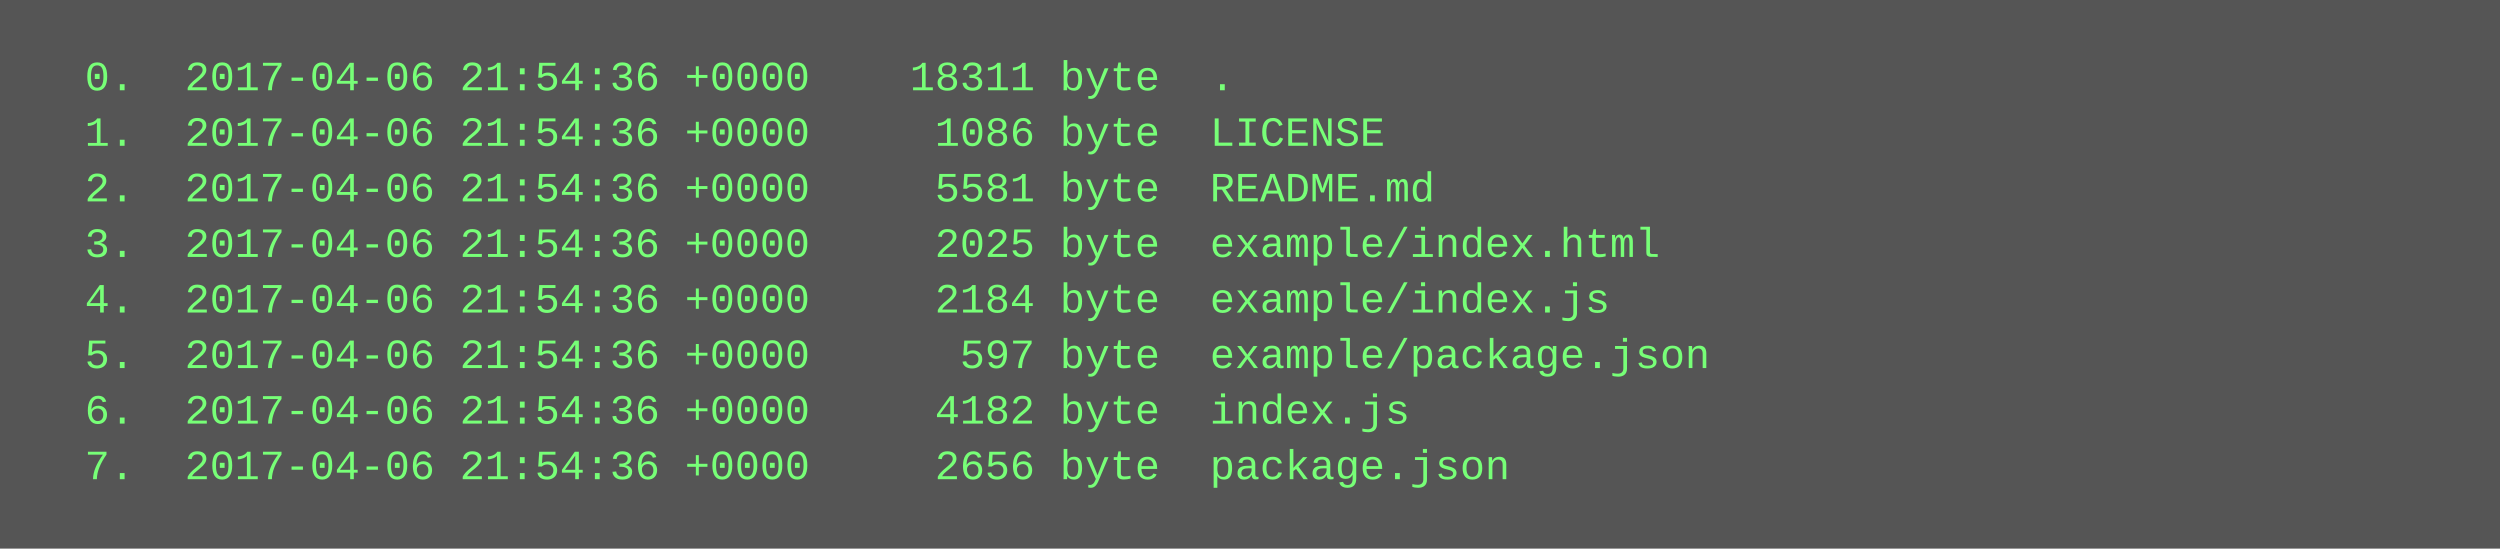
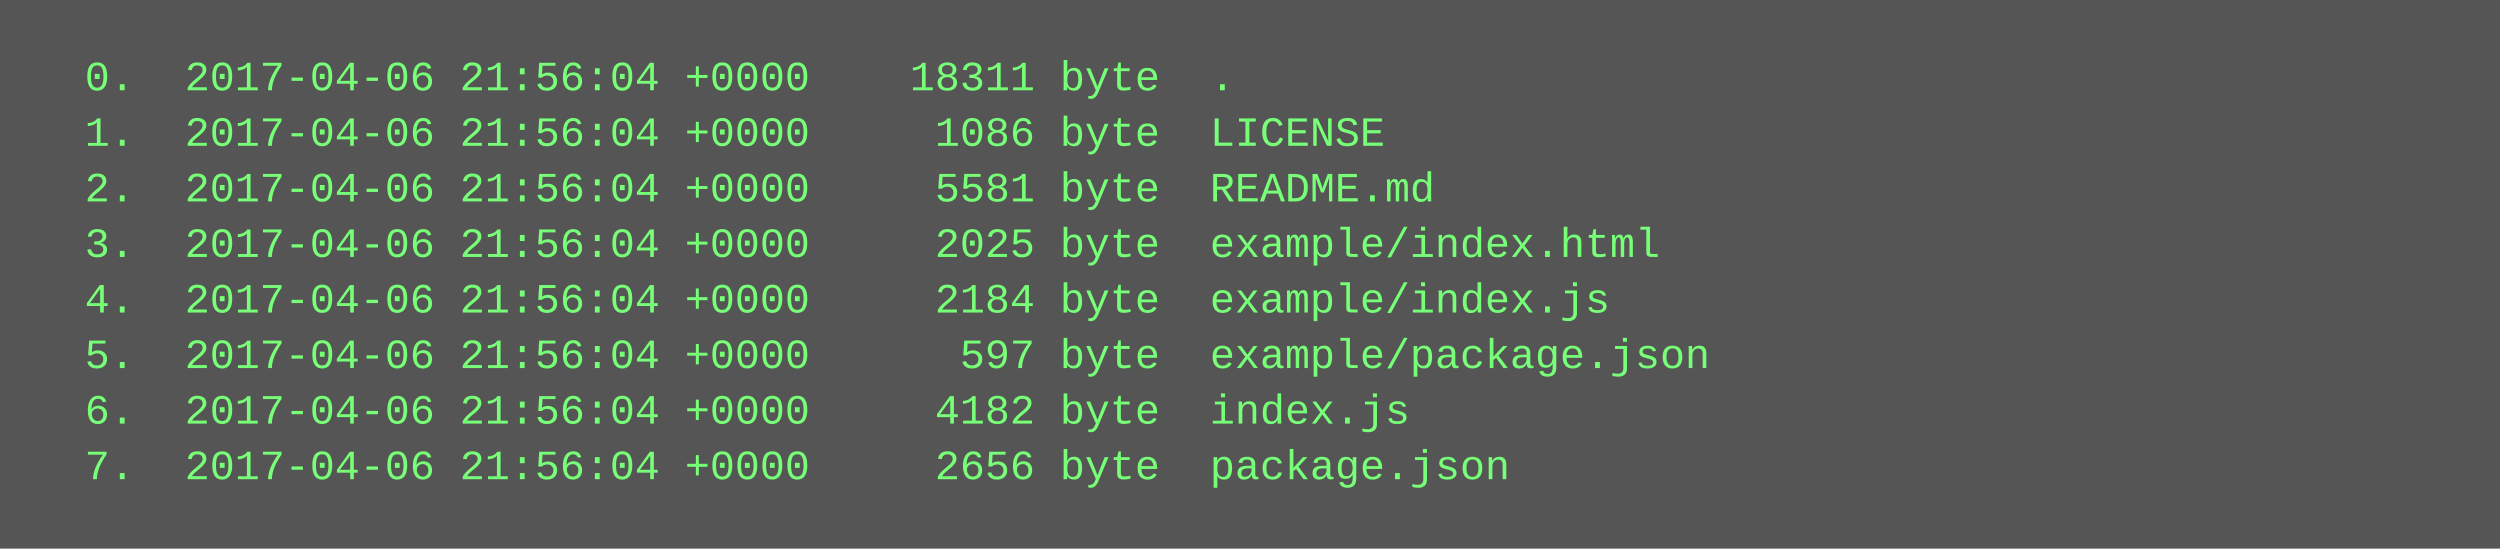
<svg xmlns="http://www.w3.org/2000/svg" height="158" width="720">
  <rect height="158" fill="#555" width="720" />
  <text fill="#7f7" font-family="Courier New" font-size="12" xml:space="preserve">
-     <tspan x="10" y="26">  0.  2017-04-06 21:54:36 +0000    18311 byte  .</tspan>
-     <tspan x="10" y="42">  1.  2017-04-06 21:54:36 +0000     1086 byte  LICENSE</tspan>
-     <tspan x="10" y="58">  2.  2017-04-06 21:54:36 +0000     5581 byte  README.md</tspan>
-     <tspan x="10" y="74">  3.  2017-04-06 21:54:36 +0000     2025 byte  example/index.html</tspan>
-     <tspan x="10" y="90">  4.  2017-04-06 21:54:36 +0000     2184 byte  example/index.js</tspan>
-     <tspan x="10" y="106">  5.  2017-04-06 21:54:36 +0000      597 byte  example/package.json</tspan>
-     <tspan x="10" y="122">  6.  2017-04-06 21:54:36 +0000     4182 byte  index.js</tspan>
-     <tspan x="10" y="138">  7.  2017-04-06 21:54:36 +0000     2656 byte  package.json</tspan>
+     <tspan x="10" y="26">  0.  2017-04-06 21:56:04 +0000    18311 byte  .</tspan>
+     <tspan x="10" y="42">  1.  2017-04-06 21:56:04 +0000     1086 byte  LICENSE</tspan>
+     <tspan x="10" y="58">  2.  2017-04-06 21:56:04 +0000     5581 byte  README.md</tspan>
+     <tspan x="10" y="74">  3.  2017-04-06 21:56:04 +0000     2025 byte  example/index.html</tspan>
+     <tspan x="10" y="90">  4.  2017-04-06 21:56:04 +0000     2184 byte  example/index.js</tspan>
+     <tspan x="10" y="106">  5.  2017-04-06 21:56:04 +0000      597 byte  example/package.json</tspan>
+     <tspan x="10" y="122">  6.  2017-04-06 21:56:04 +0000     4182 byte  index.js</tspan>
+     <tspan x="10" y="138">  7.  2017-04-06 21:56:04 +0000     2656 byte  package.json</tspan>
  </text>
</svg>
